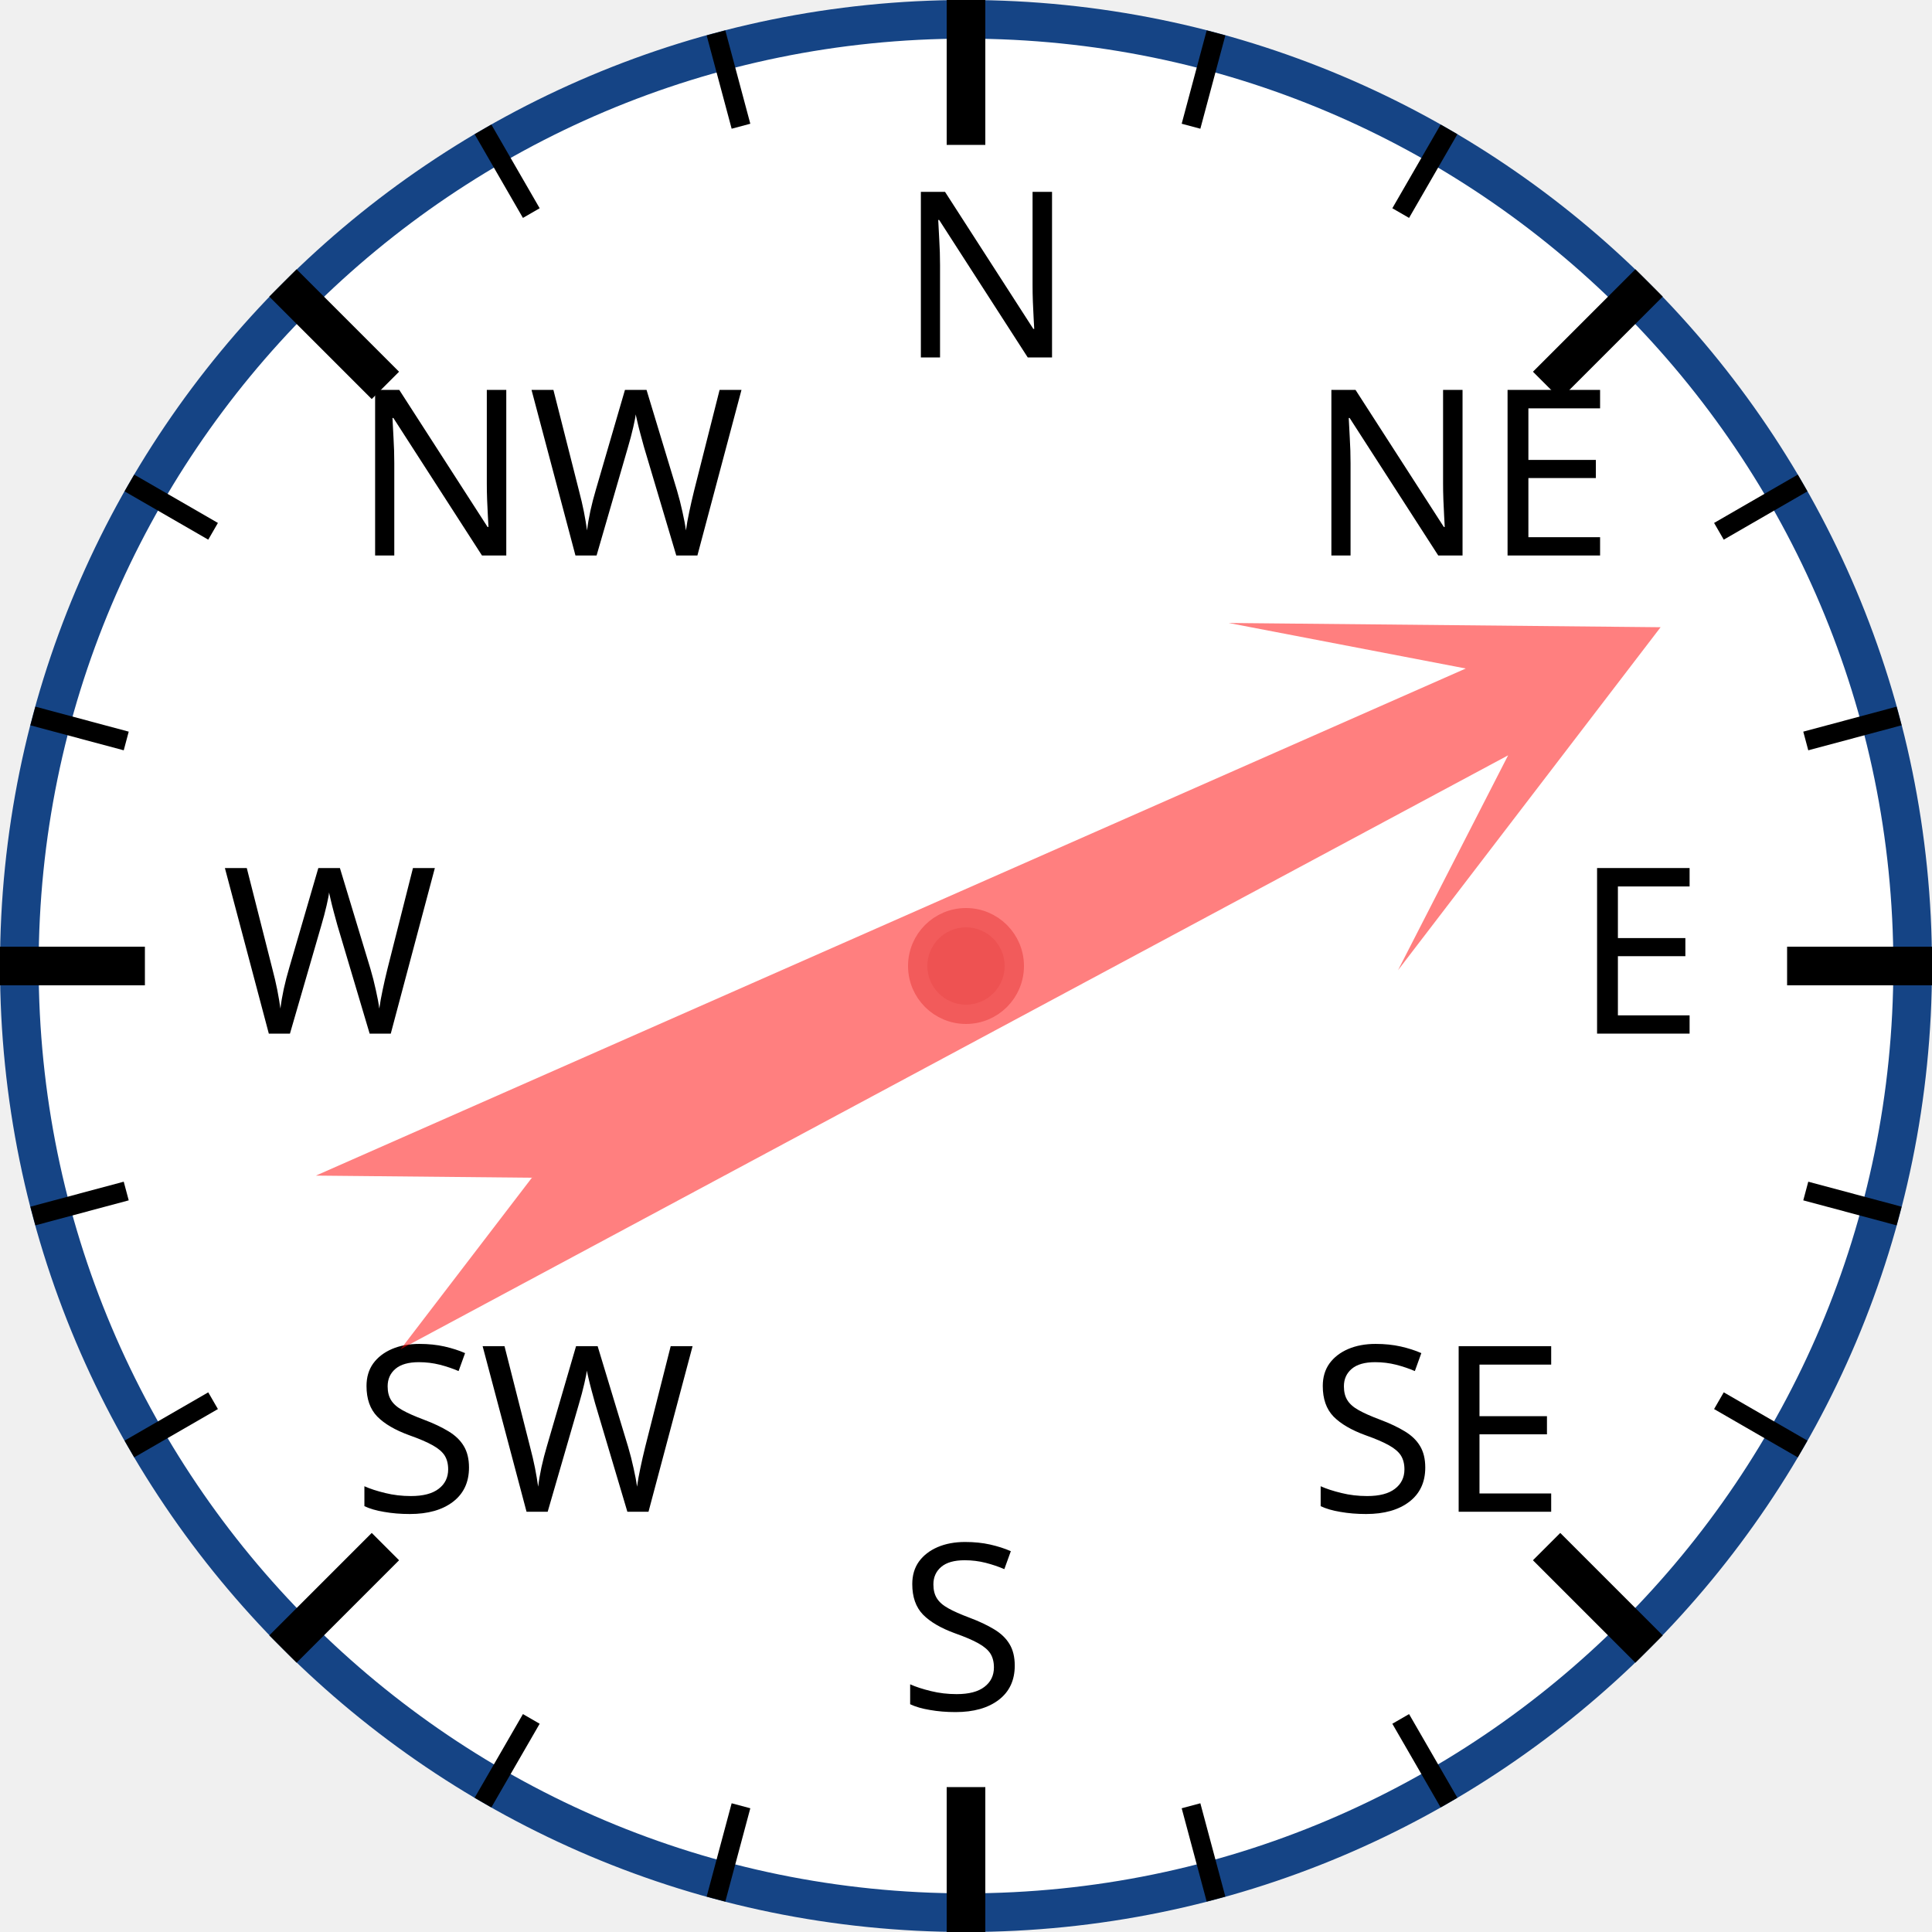
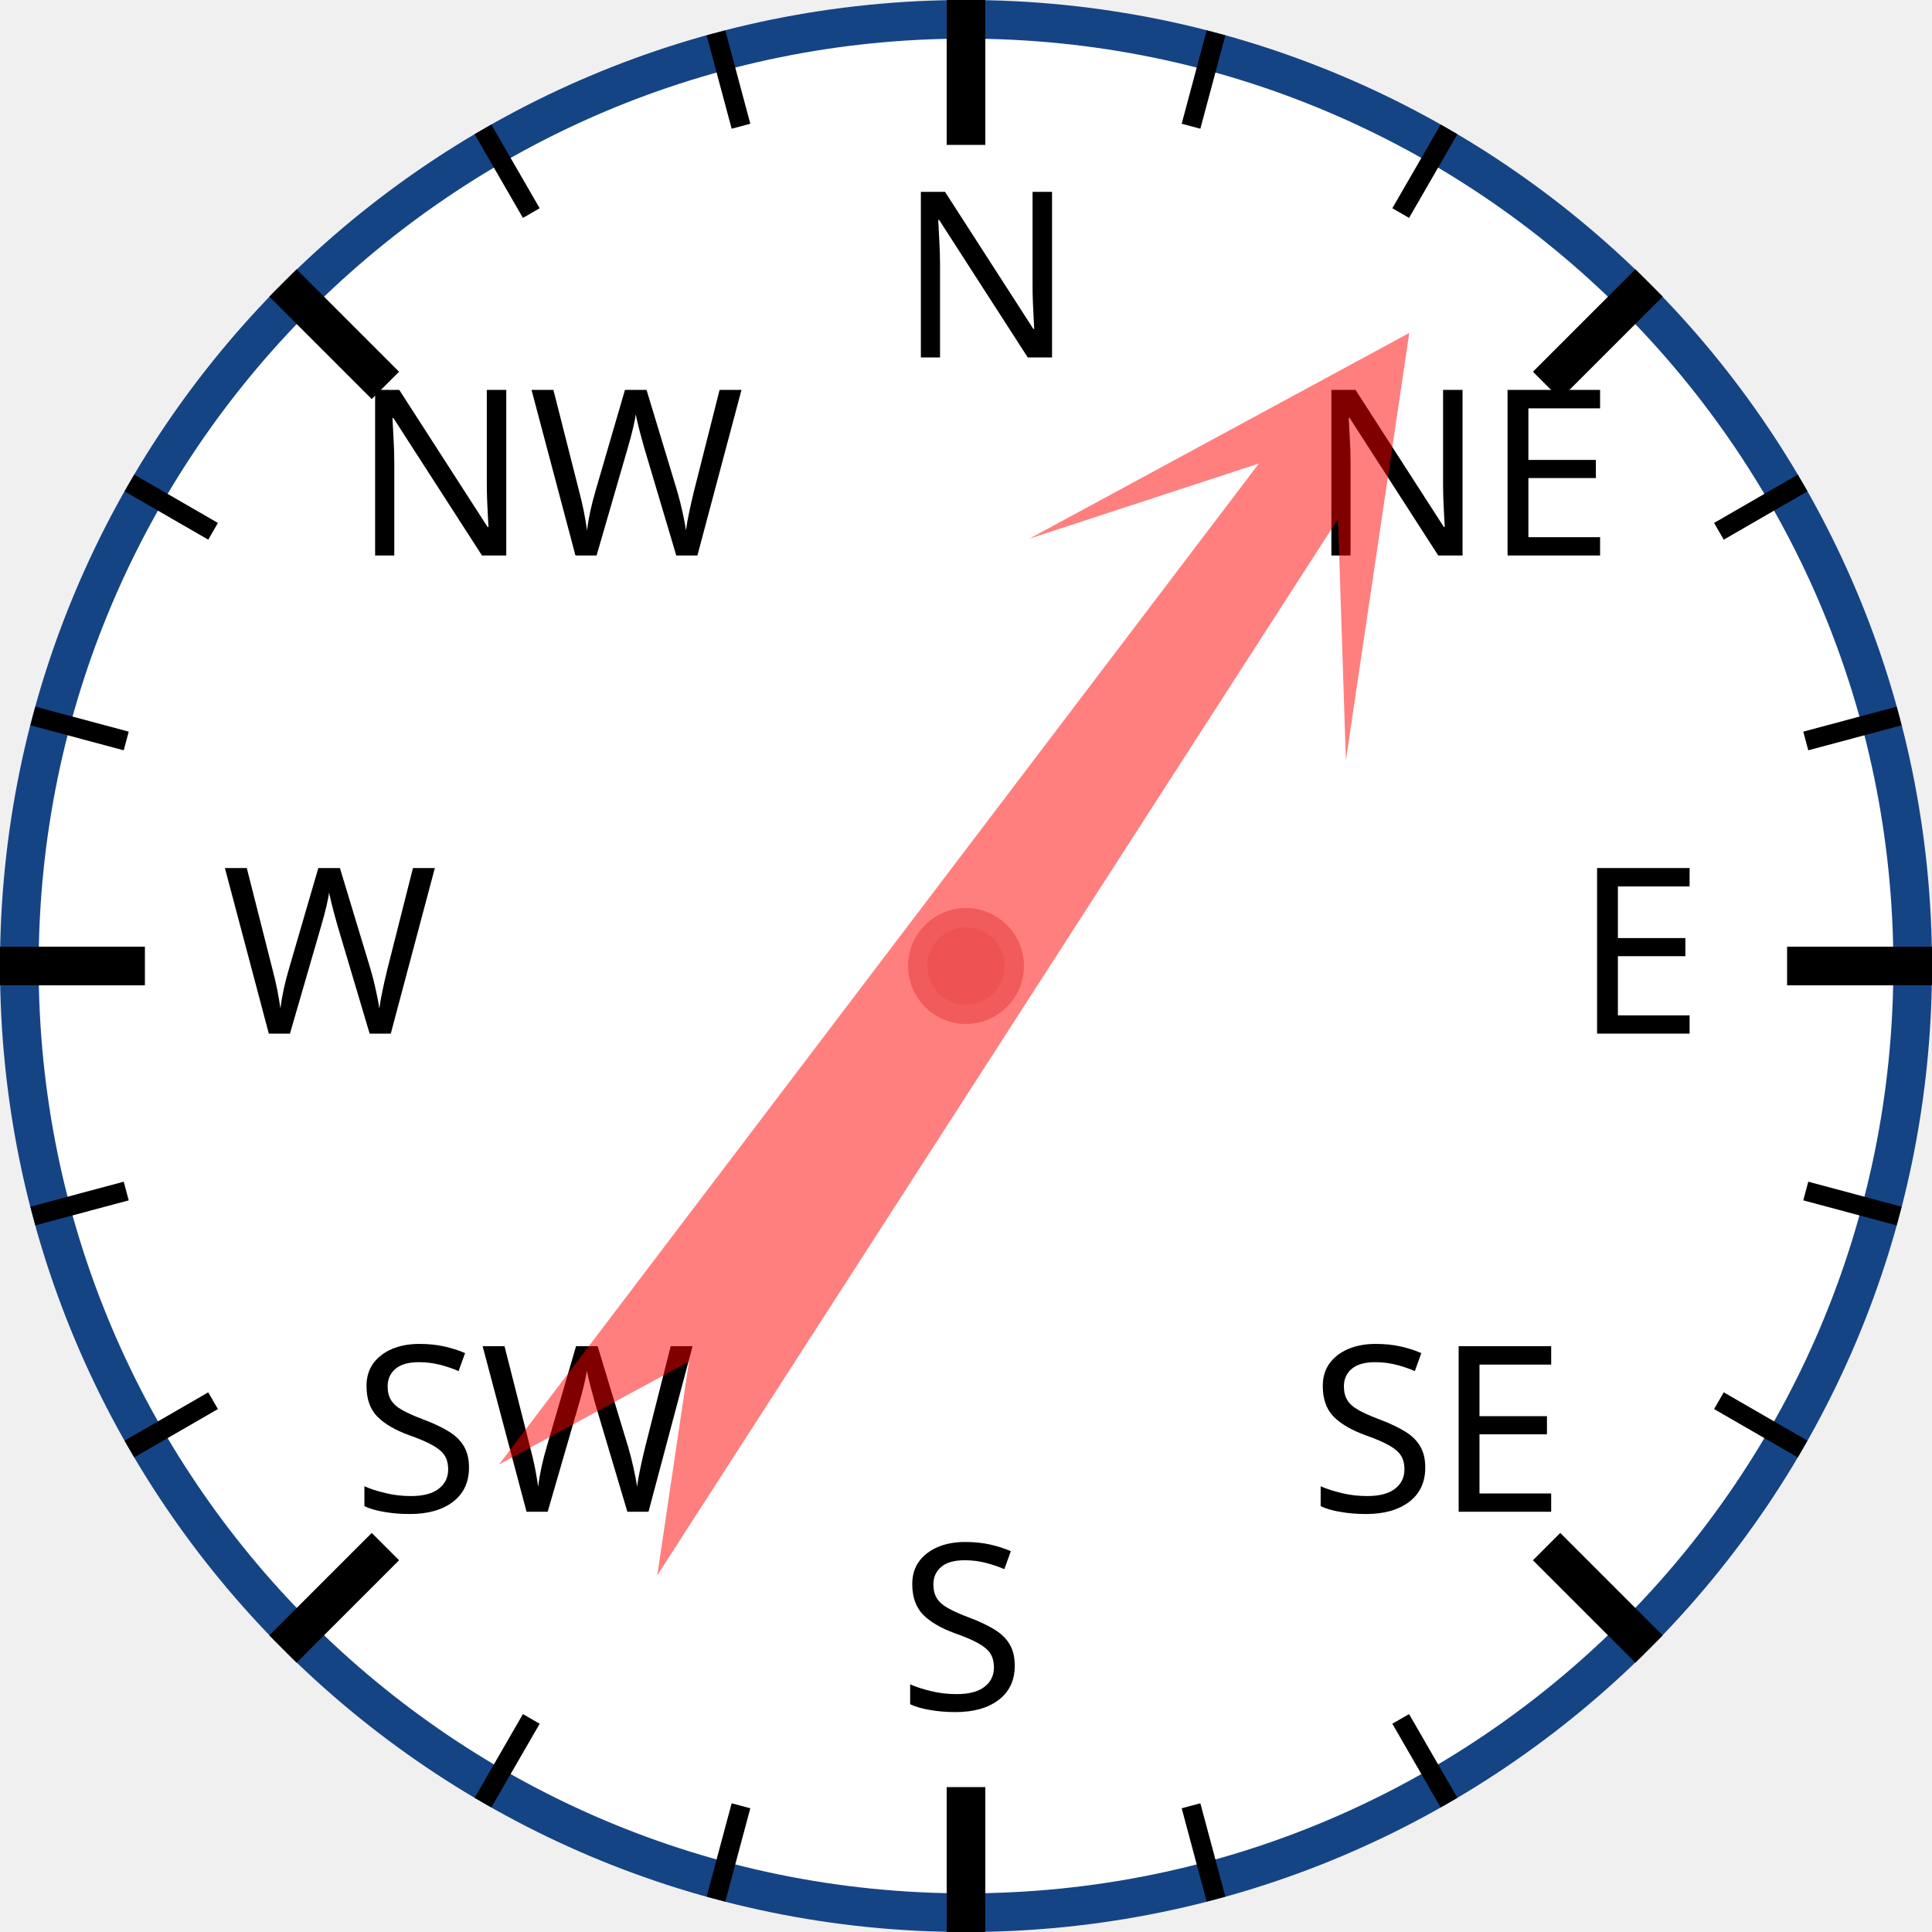
<svg xmlns="http://www.w3.org/2000/svg" width="120px" height="120px" viewBox="0 0 200 200">
  <circle cx="100" cy="100" r="98" style="fill: white; stroke: #154485; stroke-width: 4;" />
  <text x="93.0" y="37.0" style="font-family: sans-serif; font-size: 18pt;">N</text>
  <line x1="100.0" y1="0.0" x2="100.0" y2="15.0" style="stroke: black; stroke-width: 4;" />
  <line x1="74.118" y1="3.407" x2="76.706" y2="13.067" style="stroke: black; stroke-width: 2;" />
  <line x1="50" y1="13.397" x2="55" y2="22.058" style="stroke: black; stroke-width: 2;" />
  <text x="36.503" y="57.503" style="font-family: sans-serif; font-size: 18pt;">NW</text>
  <line x1="29.289" y1="29.289" x2="39.896" y2="39.896" style="stroke: black; stroke-width: 4;" />
  <line x1="13.397" y1="50" x2="22.058" y2="55" style="stroke: black; stroke-width: 2;" />
  <line x1="3.407" y1="74.118" x2="13.067" y2="76.706" style="stroke: black; stroke-width: 2;" />
  <text x="23.0" y="107.0" style="font-family: sans-serif; font-size: 18pt;">W</text>
  <line x1="0.0" y1="100.0" x2="15.0" y2="100.0" style="stroke: black; stroke-width: 4;" />
  <line x1="3.407" y1="125.882" x2="13.067" y2="123.294" style="stroke: black; stroke-width: 2;" />
  <line x1="13.397" y1="150" x2="22.058" y2="145" style="stroke: black; stroke-width: 2;" />
  <text x="36.503" y="156.497" style="font-family: sans-serif; font-size: 18pt;">SW</text>
  <line x1="29.289" y1="170.711" x2="39.896" y2="160.104" style="stroke: black; stroke-width: 4;" />
  <line x1="50" y1="186.603" x2="55" y2="177.942" style="stroke: black; stroke-width: 2;" />
  <line x1="74.118" y1="196.593" x2="76.706" y2="186.933" style="stroke: black; stroke-width: 2;" />
  <text x="93" y="177.0" style="font-family: sans-serif; font-size: 18pt;">S</text>
  <line x1="100" y1="200.0" x2="100" y2="185.0" style="stroke: black; stroke-width: 4;" />
  <line x1="125.882" y1="196.593" x2="123.294" y2="186.933" style="stroke: black; stroke-width: 2;" />
  <line x1="150.0" y1="186.603" x2="145.0" y2="177.942" style="stroke: black; stroke-width: 2;" />
  <text x="135.497" y="156.497" style="font-family: sans-serif; font-size: 18pt;">SE</text>
  <line x1="170.711" y1="170.711" x2="160.104" y2="160.104" style="stroke: black; stroke-width: 4;" />
  <line x1="186.603" y1="150" x2="177.942" y2="145" style="stroke: black; stroke-width: 2;" />
  <line x1="196.593" y1="125.882" x2="186.933" y2="123.294" style="stroke: black; stroke-width: 2;" />
  <text x="163.0" y="107" style="font-family: sans-serif; font-size: 18pt;">E</text>
  <line x1="200.0" y1="100" x2="185.0" y2="100" style="stroke: black; stroke-width: 4;" />
  <line x1="196.593" y1="74.118" x2="186.933" y2="76.706" style="stroke: black; stroke-width: 2;" />
  <line x1="186.603" y1="50" x2="177.942" y2="55" style="stroke: black; stroke-width: 2;" />
  <text x="135.497" y="57.503" style="font-family: sans-serif; font-size: 18pt;">NE</text>
  <line x1="170.711" y1="29.289" x2="160.104" y2="39.896" style="stroke: black; stroke-width: 4;" />
  <line x1="150" y1="13.397" x2="145" y2="22.058" style="stroke: black; stroke-width: 2;" />
  <line x1="125.882" y1="3.407" x2="123.294" y2="13.067" style="stroke: black; stroke-width: 2;" />
-   <polygon points="100 20 120 60 105 40 110 170 100 150 90 170 95 40 80 60" style="fill: red; fill-opacity: 0.5;" transform="rotate(64,100,100)" />
+   <polygon points="100 20 120 60 105 40 110 170 100 150 90 170 95 40 80 60" style="fill: red; fill-opacity: 0.5;" transform="rotate(35,100,100)" />
  <circle cx="100" cy="100" r="5" style="fill: #EE5252; stroke: #F25B5B; stroke-width: 2;" />
</svg>
